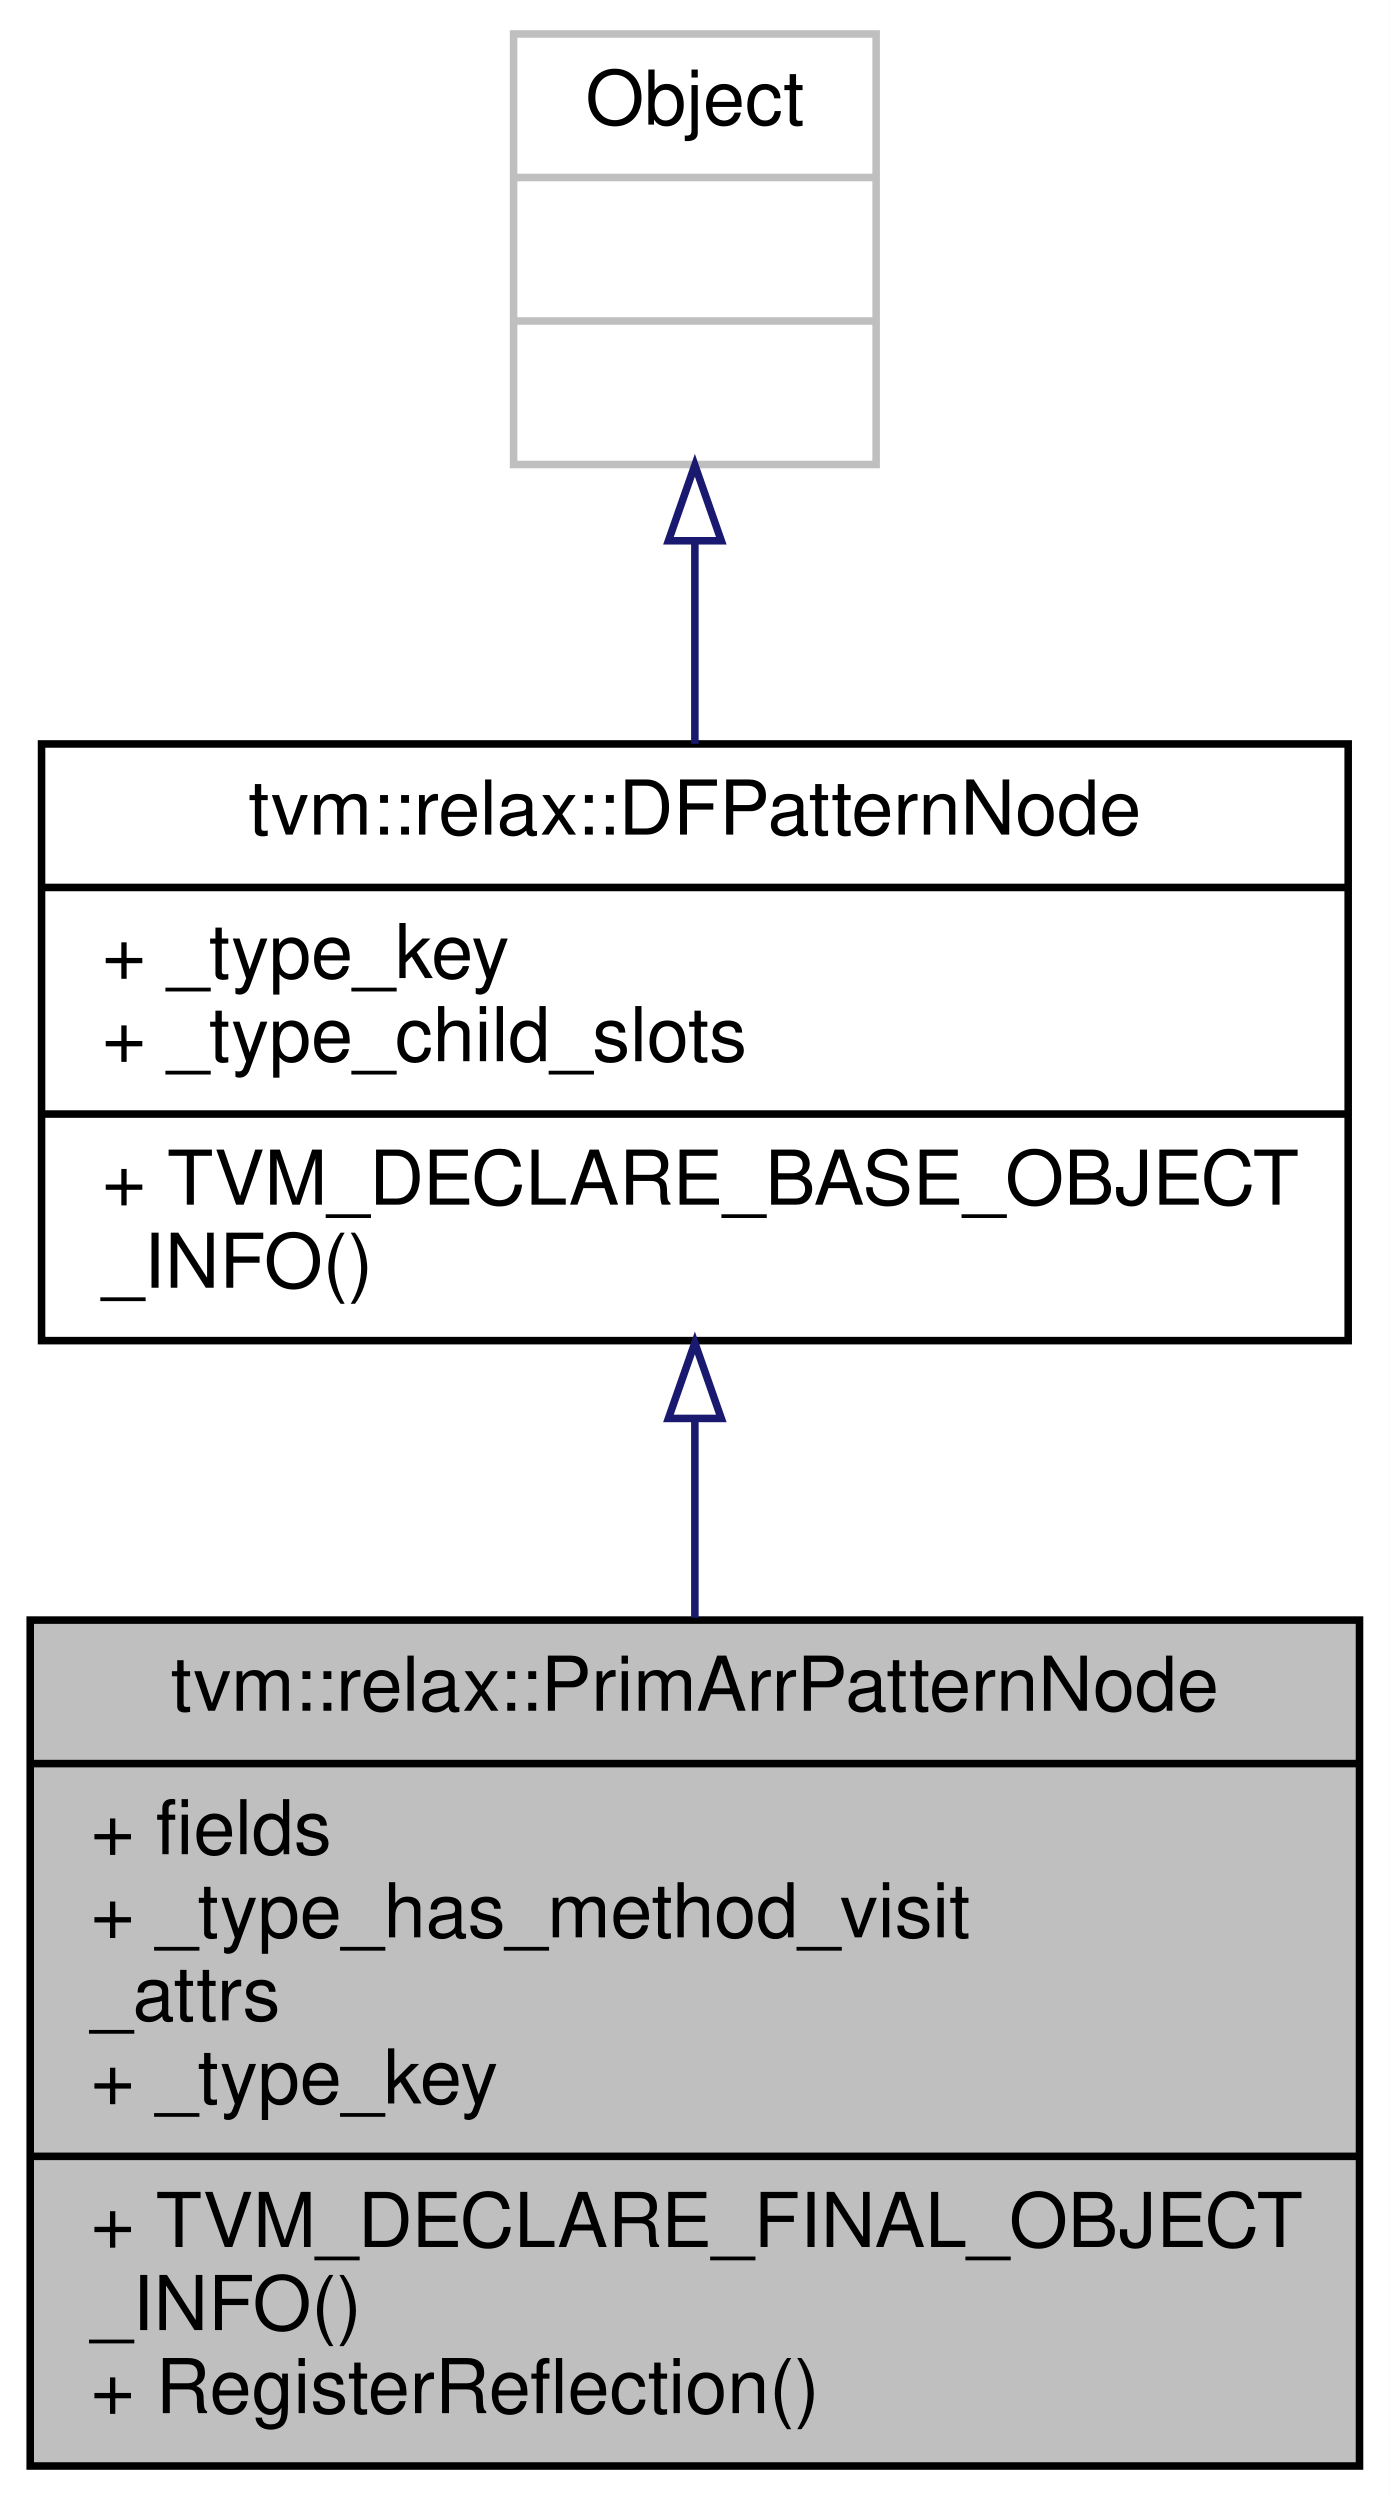
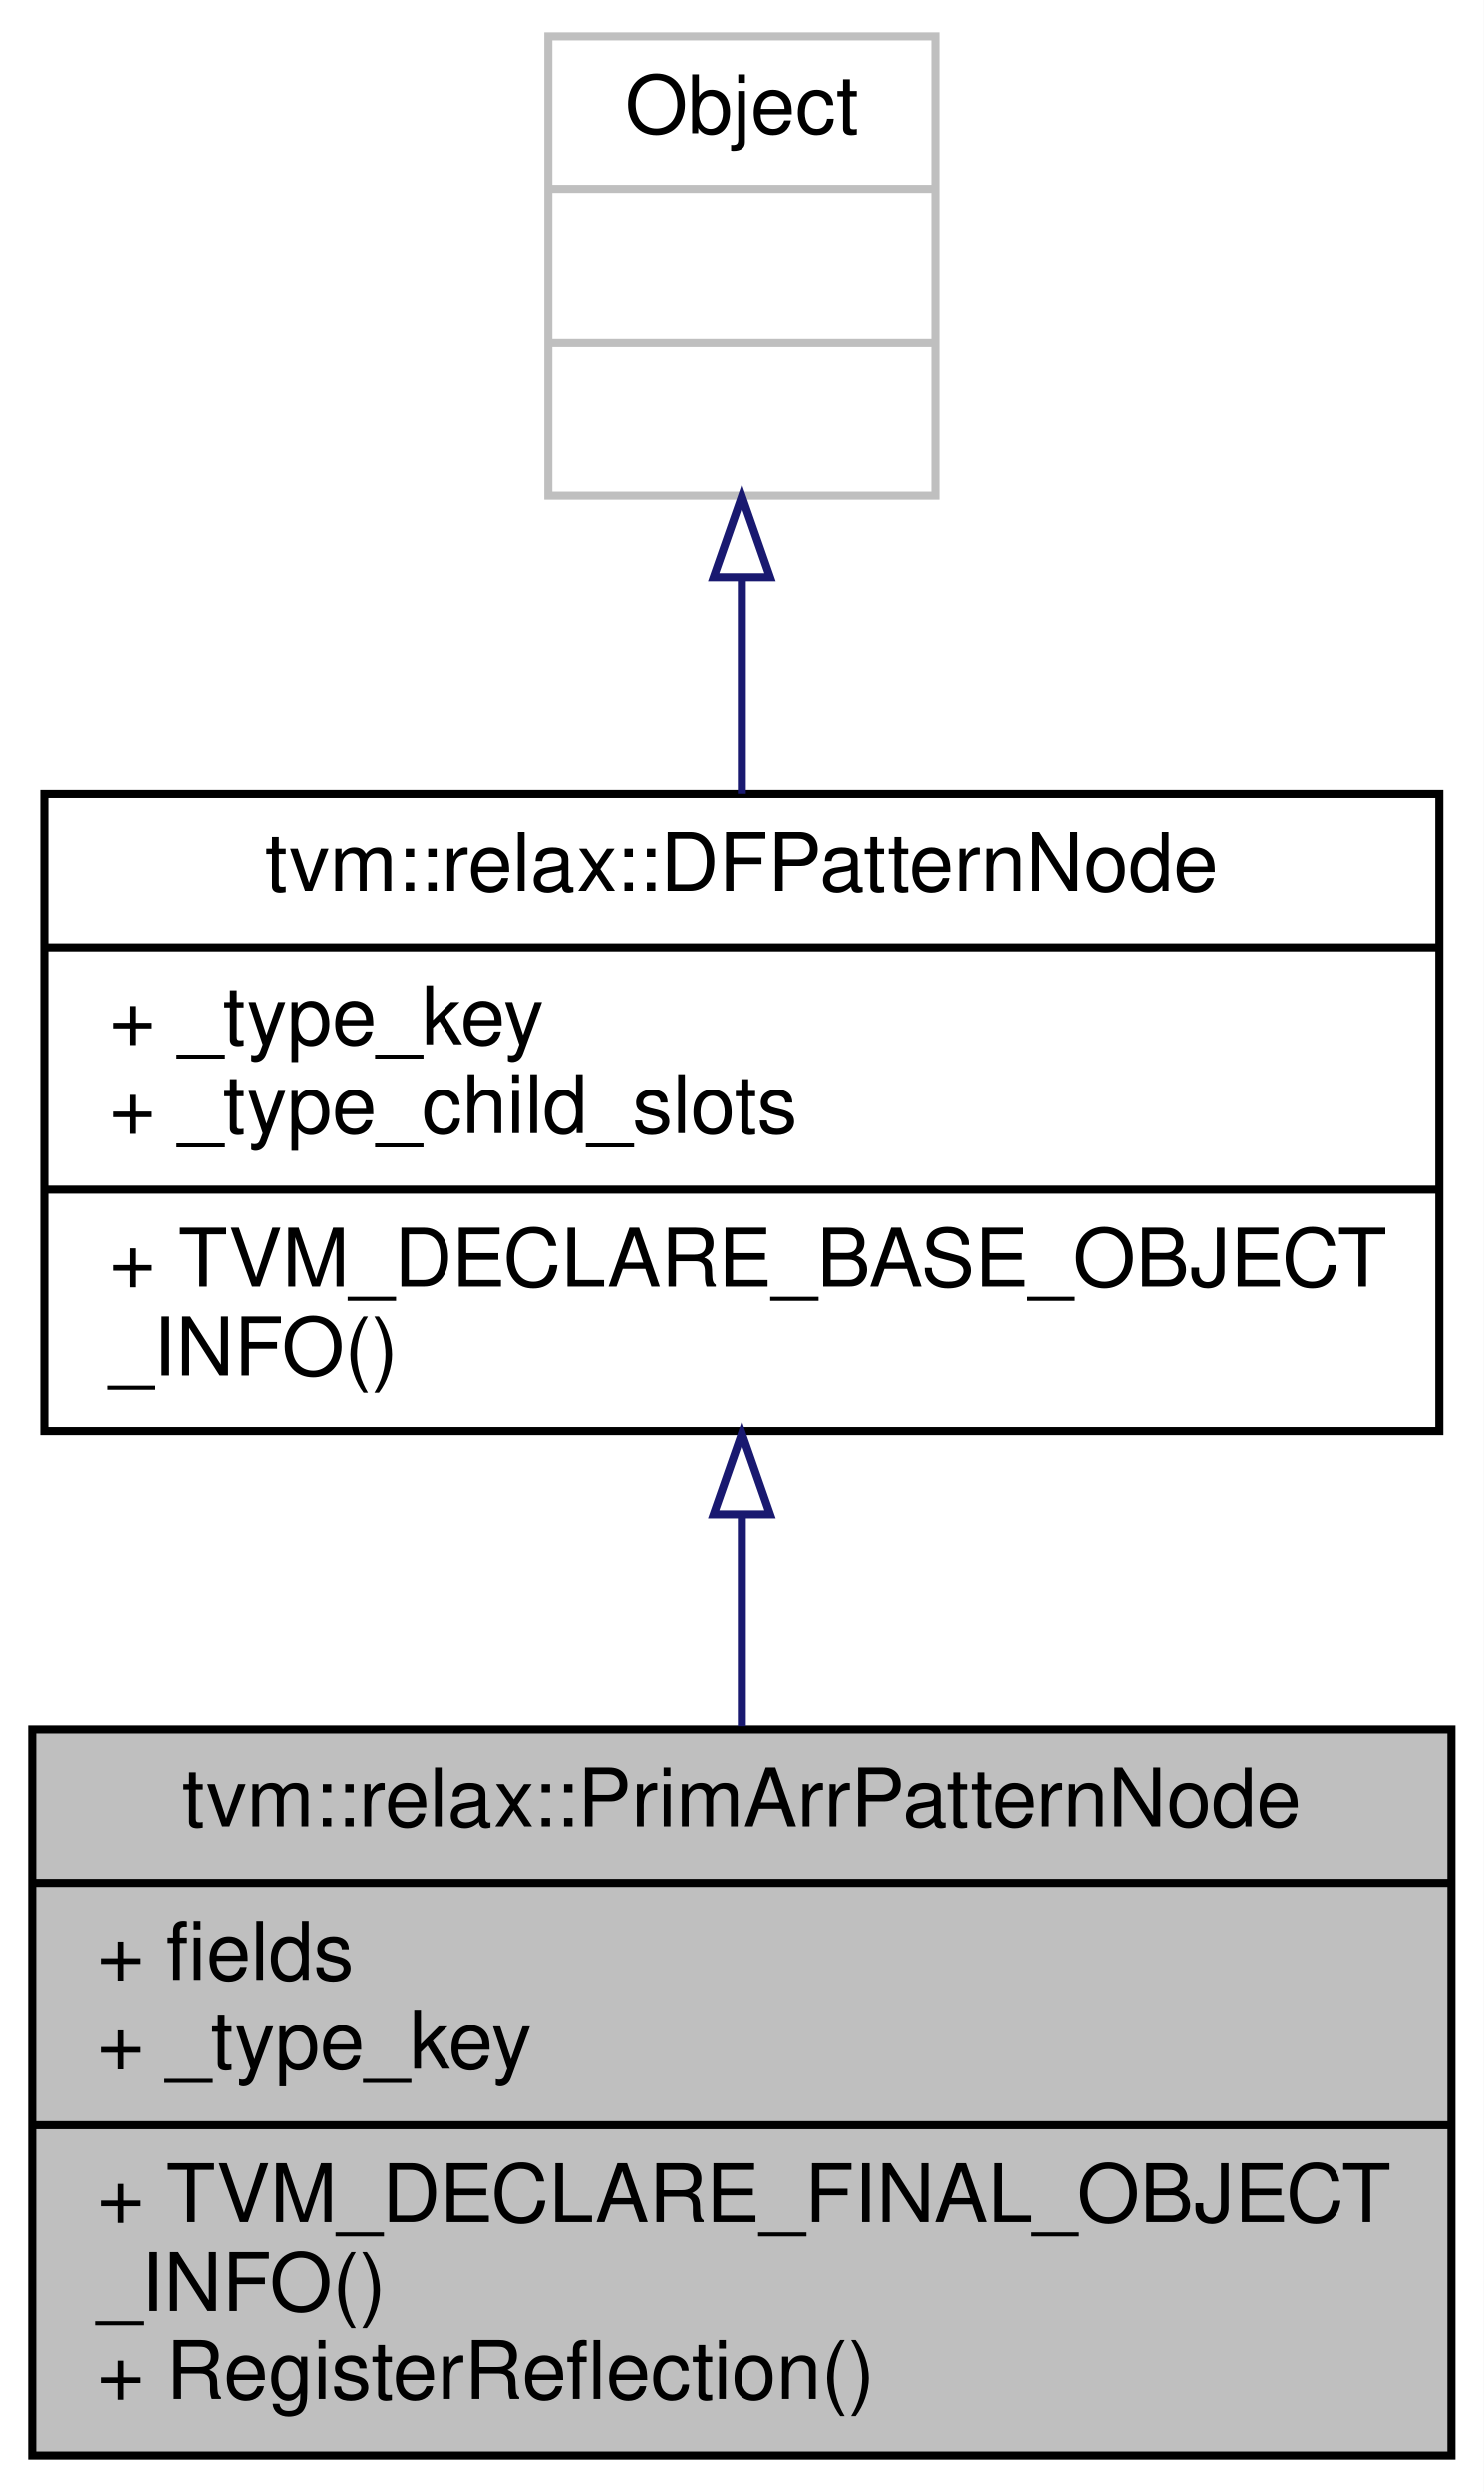
- <svg xmlns="http://www.w3.org/2000/svg" xmlns:xlink="http://www.w3.org/1999/xlink" width="184pt" height="331pt" viewBox="0.00 0.00 184.00 331.00">
-   <g id="graph0" class="graph" transform="scale(1 1) rotate(0) translate(4 327)">
-     <polygon fill="white" stroke="transparent" points="-4,4 -4,-327 180,-327 180,4 -4,4" />
+ <svg xmlns="http://www.w3.org/2000/svg" xmlns:xlink="http://www.w3.org/1999/xlink" width="184pt" height="309pt" viewBox="0.00 0.00 184.00 309.00">
+   <g id="graph0" class="graph" transform="scale(1 1) rotate(0) translate(4 305)">
+     <polygon fill="white" stroke="transparent" points="-4,4 -4,-305 180,-305 180,4 -4,4" />
    <g id="node1" class="node">
      <g id="a_node1">
        <a xlink:title="A pattern to match an array of PrimExpr.">
-           <polygon fill="#bfbfbf" stroke="black" points="0,-0.5 0,-112.5 176,-112.5 176,-0.5 0,-0.5" />
-           <text text-anchor="middle" x="88" y="-100.5" font-family="Helvetica,sans-Serif" font-size="10.00">tvm::relax::PrimArrPatternNode</text>
-           <polyline fill="none" stroke="black" points="0,-93.5 176,-93.5 " />
-           <text text-anchor="start" x="8" y="-81.5" font-family="Helvetica,sans-Serif" font-size="10.00">+ fields</text>
-           <text text-anchor="start" x="8" y="-70.5" font-family="Helvetica,sans-Serif" font-size="10.00">+ _type_has_method_visit</text>
-           <text text-anchor="start" x="8" y="-59.5" font-family="Helvetica,sans-Serif" font-size="10.00">_attrs</text>
+           <polygon fill="#bfbfbf" stroke="black" points="0,-0.5 0,-90.5 176,-90.5 176,-0.5 0,-0.5" />
+           <text text-anchor="middle" x="88" y="-78.5" font-family="Helvetica,sans-Serif" font-size="10.00">tvm::relax::PrimArrPatternNode</text>
+           <polyline fill="none" stroke="black" points="0,-71.5 176,-71.5 " />
+           <text text-anchor="start" x="8" y="-59.5" font-family="Helvetica,sans-Serif" font-size="10.00">+ fields</text>
          <text text-anchor="start" x="8" y="-48.5" font-family="Helvetica,sans-Serif" font-size="10.00">+ _type_key</text>
          <polyline fill="none" stroke="black" points="0,-41.5 176,-41.5 " />
          <text text-anchor="start" x="8" y="-29.5" font-family="Helvetica,sans-Serif" font-size="10.00">+ TVM_DECLARE_FINAL_OBJECT</text>
          <text text-anchor="start" x="8" y="-18.5" font-family="Helvetica,sans-Serif" font-size="10.00">_INFO()</text>
          <text text-anchor="start" x="8" y="-7.5" font-family="Helvetica,sans-Serif" font-size="10.00">+ RegisterReflection()</text>
        </a>
      </g>
    </g>
    <g id="node2" class="node">
      <g id="a_node2">
        <a xlink:href="classtvm_1_1relax_1_1DFPatternNode.html" target="_top" xlink:title="Base type of all dataflow patterns.">
-           <polygon fill="white" stroke="black" points="1.5,-149.5 1.5,-228.5 174.5,-228.5 174.5,-149.5 1.5,-149.5" />
-           <text text-anchor="middle" x="88" y="-216.5" font-family="Helvetica,sans-Serif" font-size="10.00">tvm::relax::DFPatternNode</text>
-           <polyline fill="none" stroke="black" points="1.5,-209.5 174.5,-209.5 " />
-           <text text-anchor="start" x="9.5" y="-197.5" font-family="Helvetica,sans-Serif" font-size="10.00">+ _type_key</text>
-           <text text-anchor="start" x="9.5" y="-186.5" font-family="Helvetica,sans-Serif" font-size="10.00">+ _type_child_slots</text>
-           <polyline fill="none" stroke="black" points="1.5,-179.5 174.5,-179.5 " />
-           <text text-anchor="start" x="9.5" y="-167.5" font-family="Helvetica,sans-Serif" font-size="10.00">+ TVM_DECLARE_BASE_OBJECT</text>
-           <text text-anchor="start" x="9.5" y="-156.5" font-family="Helvetica,sans-Serif" font-size="10.00">_INFO()</text>
+           <polygon fill="white" stroke="black" points="1.5,-127.5 1.5,-206.5 174.5,-206.5 174.5,-127.5 1.5,-127.5" />
+           <text text-anchor="middle" x="88" y="-194.5" font-family="Helvetica,sans-Serif" font-size="10.00">tvm::relax::DFPatternNode</text>
+           <polyline fill="none" stroke="black" points="1.5,-187.5 174.5,-187.5 " />
+           <text text-anchor="start" x="9.5" y="-175.5" font-family="Helvetica,sans-Serif" font-size="10.00">+ _type_key</text>
+           <text text-anchor="start" x="9.5" y="-164.5" font-family="Helvetica,sans-Serif" font-size="10.00">+ _type_child_slots</text>
+           <polyline fill="none" stroke="black" points="1.5,-157.5 174.5,-157.5 " />
+           <text text-anchor="start" x="9.5" y="-145.5" font-family="Helvetica,sans-Serif" font-size="10.00">+ TVM_DECLARE_BASE_OBJECT</text>
+           <text text-anchor="start" x="9.5" y="-134.5" font-family="Helvetica,sans-Serif" font-size="10.00">_INFO()</text>
        </a>
      </g>
    </g>
    <g id="edge1" class="edge">
-       <path fill="none" stroke="midnightblue" d="M88,-139.01C88,-130.46 88,-121.52 88,-112.81" />
-       <polygon fill="none" stroke="midnightblue" points="84.5,-139.2 88,-149.2 91.5,-139.2 84.5,-139.2" />
+       <path fill="none" stroke="midnightblue" d="M88,-117.19C88,-108.49 88,-99.48 88,-90.91" />
+       <polygon fill="none" stroke="midnightblue" points="84.5,-117.2 88,-127.2 91.5,-117.2 84.5,-117.2" />
    </g>
    <g id="node3" class="node">
      <g id="a_node3">
        <a xlink:title=" ">
-           <polygon fill="white" stroke="#bfbfbf" points="64,-265.5 64,-322.5 112,-322.5 112,-265.5 64,-265.5" />
-           <text text-anchor="middle" x="88" y="-310.5" font-family="Helvetica,sans-Serif" font-size="10.00">Object</text>
-           <polyline fill="none" stroke="#bfbfbf" points="64,-303.5 112,-303.5 " />
-           <text text-anchor="middle" x="88" y="-291.5" font-family="Helvetica,sans-Serif" font-size="10.00"> </text>
-           <polyline fill="none" stroke="#bfbfbf" points="64,-284.5 112,-284.5 " />
-           <text text-anchor="middle" x="88" y="-272.5" font-family="Helvetica,sans-Serif" font-size="10.00"> </text>
+           <polygon fill="white" stroke="#bfbfbf" points="64,-243.5 64,-300.5 112,-300.5 112,-243.5 64,-243.5" />
+           <text text-anchor="middle" x="88" y="-288.5" font-family="Helvetica,sans-Serif" font-size="10.00">Object</text>
+           <polyline fill="none" stroke="#bfbfbf" points="64,-281.5 112,-281.5 " />
+           <text text-anchor="middle" x="88" y="-269.5" font-family="Helvetica,sans-Serif" font-size="10.00"> </text>
+           <polyline fill="none" stroke="#bfbfbf" points="64,-262.5 112,-262.5 " />
+           <text text-anchor="middle" x="88" y="-250.5" font-family="Helvetica,sans-Serif" font-size="10.00"> </text>
        </a>
      </g>
    </g>
    <g id="edge2" class="edge">
-       <path fill="none" stroke="midnightblue" d="M88,-255.16C88,-246.47 88,-237.23 88,-228.52" />
-       <polygon fill="none" stroke="midnightblue" points="84.5,-255.4 88,-265.4 91.5,-255.4 84.5,-255.4" />
+       <path fill="none" stroke="midnightblue" d="M88,-233.16C88,-224.47 88,-215.23 88,-206.52" />
+       <polygon fill="none" stroke="midnightblue" points="84.5,-233.4 88,-243.4 91.5,-233.4 84.5,-233.4" />
    </g>
  </g>
</svg>
